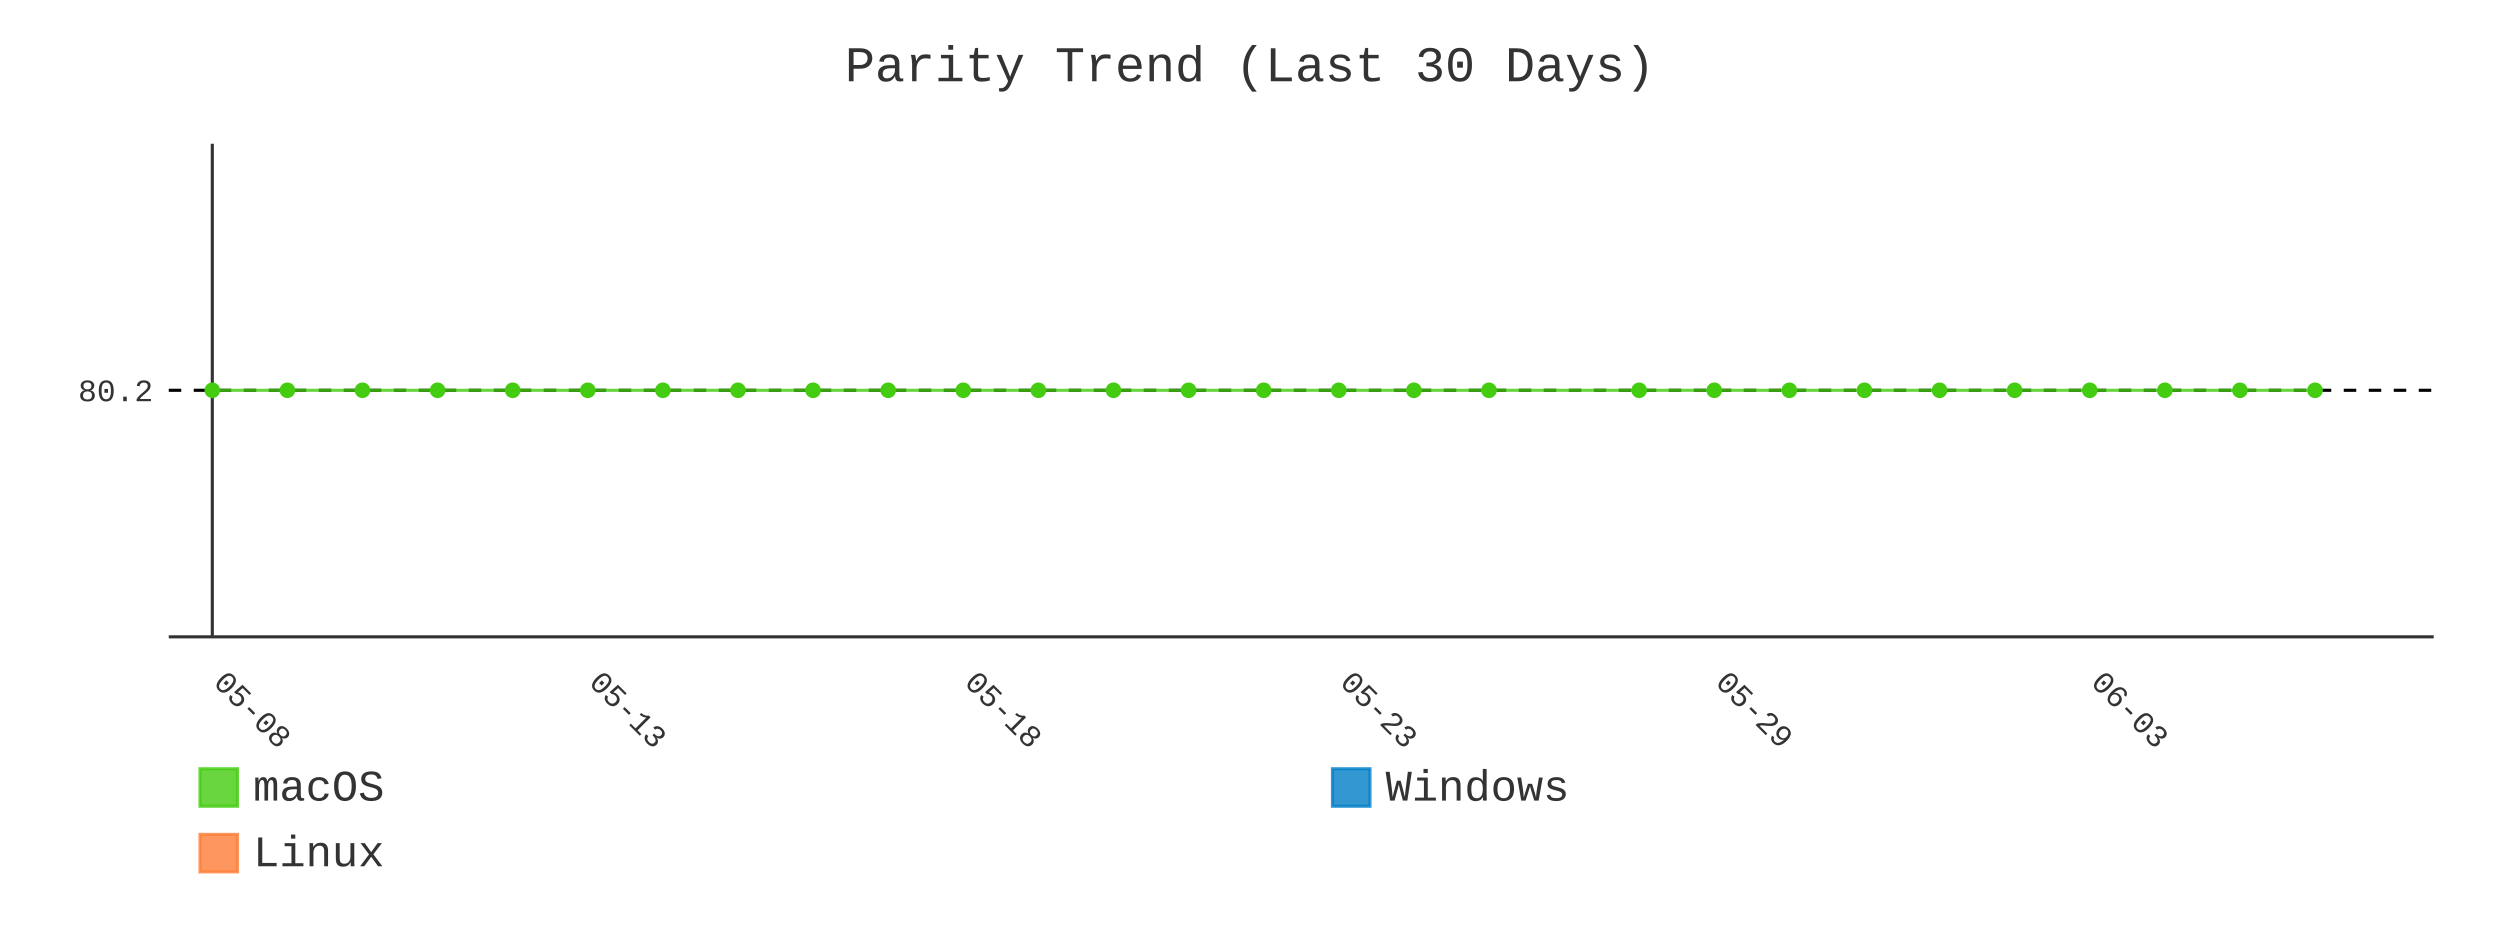
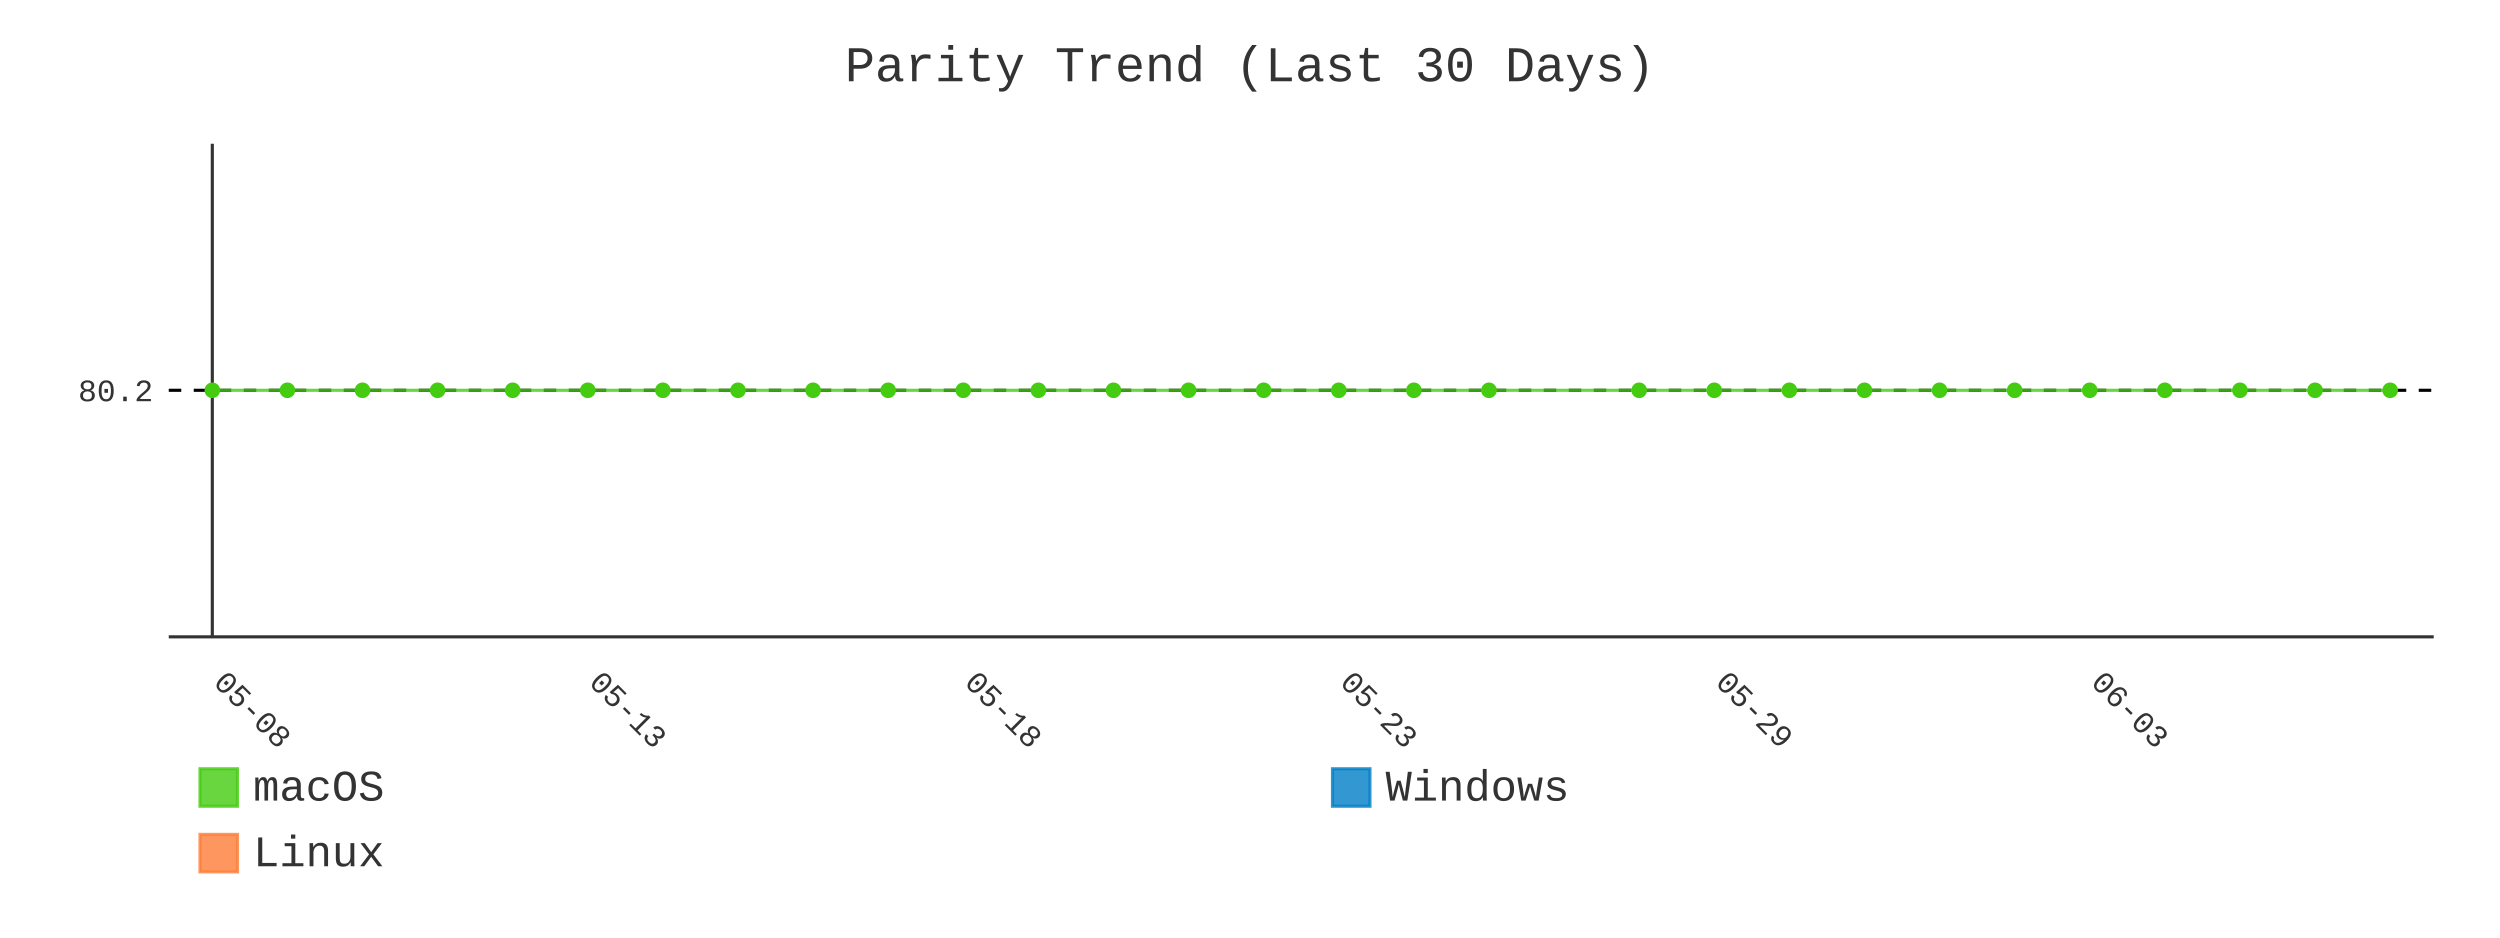
- <svg xmlns="http://www.w3.org/2000/svg" id="chart-77e5c146-b92c-482c-84c6-a39b0bf26137" class="pygal-chart" viewBox="0 0 800 300">
+ <svg xmlns="http://www.w3.org/2000/svg" id="chart-7ef0cf04-c395-42dd-bb0b-8146414d98f2" class="pygal-chart" viewBox="0 0 800 300">
  <defs>
-     <style type="text/css">#chart-77e5c146-b92c-482c-84c6-a39b0bf26137{-webkit-user-select:none;-webkit-font-smoothing:antialiased;font-family:Consolas,"Liberation Mono",Menlo,Courier,monospace}#chart-77e5c146-b92c-482c-84c6-a39b0bf26137 .title{font-family:Consolas,"Liberation Mono",Menlo,Courier,monospace;font-size:16px}#chart-77e5c146-b92c-482c-84c6-a39b0bf26137 .legends .legend text{font-family:Consolas,"Liberation Mono",Menlo,Courier,monospace;font-size:14px}#chart-77e5c146-b92c-482c-84c6-a39b0bf26137 .axis text{font-family:Consolas,"Liberation Mono",Menlo,Courier,monospace;font-size:10px}#chart-77e5c146-b92c-482c-84c6-a39b0bf26137 .axis text.major{font-family:Consolas,"Liberation Mono",Menlo,Courier,monospace;font-size:10px}#chart-77e5c146-b92c-482c-84c6-a39b0bf26137 .text-overlay text.value{font-family:Consolas,"Liberation Mono",Menlo,Courier,monospace;font-size:16px}#chart-77e5c146-b92c-482c-84c6-a39b0bf26137 .text-overlay text.label{font-family:Consolas,"Liberation Mono",Menlo,Courier,monospace;font-size:10px}#chart-77e5c146-b92c-482c-84c6-a39b0bf26137 .tooltip{font-family:Consolas,"Liberation Mono",Menlo,Courier,monospace;font-size:14px}#chart-77e5c146-b92c-482c-84c6-a39b0bf26137 text.no_data{font-family:Consolas,"Liberation Mono",Menlo,Courier,monospace;font-size:64px}
- #chart-77e5c146-b92c-482c-84c6-a39b0bf26137{background-color:transparent}#chart-77e5c146-b92c-482c-84c6-a39b0bf26137 path,#chart-77e5c146-b92c-482c-84c6-a39b0bf26137 line,#chart-77e5c146-b92c-482c-84c6-a39b0bf26137 rect,#chart-77e5c146-b92c-482c-84c6-a39b0bf26137 circle{-webkit-transition:400ms;-moz-transition:400ms;transition:400ms}#chart-77e5c146-b92c-482c-84c6-a39b0bf26137 .graph &gt; .background{fill:transparent}#chart-77e5c146-b92c-482c-84c6-a39b0bf26137 .plot &gt; .background{fill:transparent}#chart-77e5c146-b92c-482c-84c6-a39b0bf26137 .graph{fill:#333}#chart-77e5c146-b92c-482c-84c6-a39b0bf26137 text.no_data{fill:#333}#chart-77e5c146-b92c-482c-84c6-a39b0bf26137 .title{fill:#333}#chart-77e5c146-b92c-482c-84c6-a39b0bf26137 .legends .legend text{fill:#333}#chart-77e5c146-b92c-482c-84c6-a39b0bf26137 .legends .legend:hover text{fill:#333}#chart-77e5c146-b92c-482c-84c6-a39b0bf26137 .axis .line{stroke:#333}#chart-77e5c146-b92c-482c-84c6-a39b0bf26137 .axis .guide.line{stroke:#666}#chart-77e5c146-b92c-482c-84c6-a39b0bf26137 .axis .major.line{stroke:#333}#chart-77e5c146-b92c-482c-84c6-a39b0bf26137 .axis text.major{fill:#333}#chart-77e5c146-b92c-482c-84c6-a39b0bf26137 .axis.y .guides:hover .guide.line,#chart-77e5c146-b92c-482c-84c6-a39b0bf26137 .line-graph .axis.x .guides:hover .guide.line,#chart-77e5c146-b92c-482c-84c6-a39b0bf26137 .stackedline-graph .axis.x .guides:hover .guide.line,#chart-77e5c146-b92c-482c-84c6-a39b0bf26137 .xy-graph .axis.x .guides:hover .guide.line{stroke:#333}#chart-77e5c146-b92c-482c-84c6-a39b0bf26137 .axis .guides:hover text{fill:#333}#chart-77e5c146-b92c-482c-84c6-a39b0bf26137 .reactive{fill-opacity:.8;stroke-opacity:.8;stroke-width:1}#chart-77e5c146-b92c-482c-84c6-a39b0bf26137 .ci{stroke:#333}#chart-77e5c146-b92c-482c-84c6-a39b0bf26137 .reactive.active,#chart-77e5c146-b92c-482c-84c6-a39b0bf26137 .active .reactive{fill-opacity:.9;stroke-opacity:.9;stroke-width:4}#chart-77e5c146-b92c-482c-84c6-a39b0bf26137 .ci .reactive.active{stroke-width:1.5}#chart-77e5c146-b92c-482c-84c6-a39b0bf26137 .series text{fill:#333}#chart-77e5c146-b92c-482c-84c6-a39b0bf26137 .tooltip rect{fill:transparent;stroke:#333;-webkit-transition:opacity 400ms;-moz-transition:opacity 400ms;transition:opacity 400ms}#chart-77e5c146-b92c-482c-84c6-a39b0bf26137 .tooltip .label{fill:#333}#chart-77e5c146-b92c-482c-84c6-a39b0bf26137 .tooltip .label{fill:#333}#chart-77e5c146-b92c-482c-84c6-a39b0bf26137 .tooltip .legend{font-size:.8em;fill:#666}#chart-77e5c146-b92c-482c-84c6-a39b0bf26137 .tooltip .x_label{font-size:.6em;fill:#333}#chart-77e5c146-b92c-482c-84c6-a39b0bf26137 .tooltip .xlink{font-size:.5em;text-decoration:underline}#chart-77e5c146-b92c-482c-84c6-a39b0bf26137 .tooltip .value{font-size:1.5em}#chart-77e5c146-b92c-482c-84c6-a39b0bf26137 .bound{font-size:.5em}#chart-77e5c146-b92c-482c-84c6-a39b0bf26137 .max-value{font-size:.75em;fill:#666}#chart-77e5c146-b92c-482c-84c6-a39b0bf26137 .map-element{fill:transparent;stroke:#666 !important}#chart-77e5c146-b92c-482c-84c6-a39b0bf26137 .map-element .reactive{fill-opacity:inherit;stroke-opacity:inherit}#chart-77e5c146-b92c-482c-84c6-a39b0bf26137 .color-0,#chart-77e5c146-b92c-482c-84c6-a39b0bf26137 .color-0 a:visited{stroke:#4c1;fill:#4c1}#chart-77e5c146-b92c-482c-84c6-a39b0bf26137 .color-1,#chart-77e5c146-b92c-482c-84c6-a39b0bf26137 .color-1 a:visited{stroke:#007ec6;fill:#007ec6}#chart-77e5c146-b92c-482c-84c6-a39b0bf26137 .color-2,#chart-77e5c146-b92c-482c-84c6-a39b0bf26137 .color-2 a:visited{stroke:#fe7d37;fill:#fe7d37}#chart-77e5c146-b92c-482c-84c6-a39b0bf26137 .text-overlay .color-0 text{fill:black}#chart-77e5c146-b92c-482c-84c6-a39b0bf26137 .text-overlay .color-1 text{fill:black}#chart-77e5c146-b92c-482c-84c6-a39b0bf26137 .text-overlay .color-2 text{fill:black}#chart-77e5c146-b92c-482c-84c6-a39b0bf26137 .series{stroke-width:2}#chart-77e5c146-b92c-482c-84c6-a39b0bf26137 .series.serie-0{stroke-width:2}#chart-77e5c146-b92c-482c-84c6-a39b0bf26137 .series.serie-1{stroke-width:2}#chart-77e5c146-b92c-482c-84c6-a39b0bf26137 .series.serie-2{stroke-width:2}
- #chart-77e5c146-b92c-482c-84c6-a39b0bf26137 text.no_data{text-anchor:middle}#chart-77e5c146-b92c-482c-84c6-a39b0bf26137 .guide.line{fill:none}#chart-77e5c146-b92c-482c-84c6-a39b0bf26137 .centered{text-anchor:middle}#chart-77e5c146-b92c-482c-84c6-a39b0bf26137 .title{text-anchor:middle}#chart-77e5c146-b92c-482c-84c6-a39b0bf26137 .legends .legend text{fill-opacity:1}#chart-77e5c146-b92c-482c-84c6-a39b0bf26137 .axis.x text{text-anchor:middle}#chart-77e5c146-b92c-482c-84c6-a39b0bf26137 .axis.x:not(.web) text[transform]{text-anchor:start}#chart-77e5c146-b92c-482c-84c6-a39b0bf26137 .axis.x:not(.web) text[transform].backwards{text-anchor:end}#chart-77e5c146-b92c-482c-84c6-a39b0bf26137 .axis.y text{text-anchor:end}#chart-77e5c146-b92c-482c-84c6-a39b0bf26137 .axis.y text[transform].backwards{text-anchor:start}#chart-77e5c146-b92c-482c-84c6-a39b0bf26137 .axis.y2 text{text-anchor:start}#chart-77e5c146-b92c-482c-84c6-a39b0bf26137 .axis.y2 text[transform].backwards{text-anchor:end}#chart-77e5c146-b92c-482c-84c6-a39b0bf26137 .axis .guide.line{stroke-dasharray:4,4;stroke:black}#chart-77e5c146-b92c-482c-84c6-a39b0bf26137 .axis .major.guide.line{stroke-dasharray:6,6;stroke:black}#chart-77e5c146-b92c-482c-84c6-a39b0bf26137 .horizontal .axis.y .guide.line,#chart-77e5c146-b92c-482c-84c6-a39b0bf26137 .horizontal .axis.y2 .guide.line,#chart-77e5c146-b92c-482c-84c6-a39b0bf26137 .vertical .axis.x .guide.line{opacity:0}#chart-77e5c146-b92c-482c-84c6-a39b0bf26137 .horizontal .axis.always_show .guide.line,#chart-77e5c146-b92c-482c-84c6-a39b0bf26137 .vertical .axis.always_show .guide.line{opacity:1 !important}#chart-77e5c146-b92c-482c-84c6-a39b0bf26137 .axis.y .guides:hover .guide.line,#chart-77e5c146-b92c-482c-84c6-a39b0bf26137 .axis.y2 .guides:hover .guide.line,#chart-77e5c146-b92c-482c-84c6-a39b0bf26137 .axis.x .guides:hover .guide.line{opacity:1}#chart-77e5c146-b92c-482c-84c6-a39b0bf26137 .axis .guides:hover text{opacity:1}#chart-77e5c146-b92c-482c-84c6-a39b0bf26137 .nofill{fill:none}#chart-77e5c146-b92c-482c-84c6-a39b0bf26137 .subtle-fill{fill-opacity:.2}#chart-77e5c146-b92c-482c-84c6-a39b0bf26137 .dot{stroke-width:1px;fill-opacity:1;stroke-opacity:1}#chart-77e5c146-b92c-482c-84c6-a39b0bf26137 .dot.active{stroke-width:5px}#chart-77e5c146-b92c-482c-84c6-a39b0bf26137 .dot.negative{fill:transparent}#chart-77e5c146-b92c-482c-84c6-a39b0bf26137 text,#chart-77e5c146-b92c-482c-84c6-a39b0bf26137 tspan{stroke:none !important}#chart-77e5c146-b92c-482c-84c6-a39b0bf26137 .series text.active{opacity:1}#chart-77e5c146-b92c-482c-84c6-a39b0bf26137 .tooltip rect{fill-opacity:.95;stroke-width:.5}#chart-77e5c146-b92c-482c-84c6-a39b0bf26137 .tooltip text{fill-opacity:1}#chart-77e5c146-b92c-482c-84c6-a39b0bf26137 .showable{visibility:hidden}#chart-77e5c146-b92c-482c-84c6-a39b0bf26137 .showable.shown{visibility:visible}#chart-77e5c146-b92c-482c-84c6-a39b0bf26137 .gauge-background{fill:rgba(229,229,229,1);stroke:none}#chart-77e5c146-b92c-482c-84c6-a39b0bf26137 .bg-lines{stroke:transparent;stroke-width:2px}</style>
+     <style type="text/css">#chart-7ef0cf04-c395-42dd-bb0b-8146414d98f2{-webkit-user-select:none;-webkit-font-smoothing:antialiased;font-family:Consolas,"Liberation Mono",Menlo,Courier,monospace}#chart-7ef0cf04-c395-42dd-bb0b-8146414d98f2 .title{font-family:Consolas,"Liberation Mono",Menlo,Courier,monospace;font-size:16px}#chart-7ef0cf04-c395-42dd-bb0b-8146414d98f2 .legends .legend text{font-family:Consolas,"Liberation Mono",Menlo,Courier,monospace;font-size:14px}#chart-7ef0cf04-c395-42dd-bb0b-8146414d98f2 .axis text{font-family:Consolas,"Liberation Mono",Menlo,Courier,monospace;font-size:10px}#chart-7ef0cf04-c395-42dd-bb0b-8146414d98f2 .axis text.major{font-family:Consolas,"Liberation Mono",Menlo,Courier,monospace;font-size:10px}#chart-7ef0cf04-c395-42dd-bb0b-8146414d98f2 .text-overlay text.value{font-family:Consolas,"Liberation Mono",Menlo,Courier,monospace;font-size:16px}#chart-7ef0cf04-c395-42dd-bb0b-8146414d98f2 .text-overlay text.label{font-family:Consolas,"Liberation Mono",Menlo,Courier,monospace;font-size:10px}#chart-7ef0cf04-c395-42dd-bb0b-8146414d98f2 .tooltip{font-family:Consolas,"Liberation Mono",Menlo,Courier,monospace;font-size:14px}#chart-7ef0cf04-c395-42dd-bb0b-8146414d98f2 text.no_data{font-family:Consolas,"Liberation Mono",Menlo,Courier,monospace;font-size:64px}
+ #chart-7ef0cf04-c395-42dd-bb0b-8146414d98f2{background-color:transparent}#chart-7ef0cf04-c395-42dd-bb0b-8146414d98f2 path,#chart-7ef0cf04-c395-42dd-bb0b-8146414d98f2 line,#chart-7ef0cf04-c395-42dd-bb0b-8146414d98f2 rect,#chart-7ef0cf04-c395-42dd-bb0b-8146414d98f2 circle{-webkit-transition:400ms;-moz-transition:400ms;transition:400ms}#chart-7ef0cf04-c395-42dd-bb0b-8146414d98f2 .graph &gt; .background{fill:transparent}#chart-7ef0cf04-c395-42dd-bb0b-8146414d98f2 .plot &gt; .background{fill:transparent}#chart-7ef0cf04-c395-42dd-bb0b-8146414d98f2 .graph{fill:#333}#chart-7ef0cf04-c395-42dd-bb0b-8146414d98f2 text.no_data{fill:#333}#chart-7ef0cf04-c395-42dd-bb0b-8146414d98f2 .title{fill:#333}#chart-7ef0cf04-c395-42dd-bb0b-8146414d98f2 .legends .legend text{fill:#333}#chart-7ef0cf04-c395-42dd-bb0b-8146414d98f2 .legends .legend:hover text{fill:#333}#chart-7ef0cf04-c395-42dd-bb0b-8146414d98f2 .axis .line{stroke:#333}#chart-7ef0cf04-c395-42dd-bb0b-8146414d98f2 .axis .guide.line{stroke:#666}#chart-7ef0cf04-c395-42dd-bb0b-8146414d98f2 .axis .major.line{stroke:#333}#chart-7ef0cf04-c395-42dd-bb0b-8146414d98f2 .axis text.major{fill:#333}#chart-7ef0cf04-c395-42dd-bb0b-8146414d98f2 .axis.y .guides:hover .guide.line,#chart-7ef0cf04-c395-42dd-bb0b-8146414d98f2 .line-graph .axis.x .guides:hover .guide.line,#chart-7ef0cf04-c395-42dd-bb0b-8146414d98f2 .stackedline-graph .axis.x .guides:hover .guide.line,#chart-7ef0cf04-c395-42dd-bb0b-8146414d98f2 .xy-graph .axis.x .guides:hover .guide.line{stroke:#333}#chart-7ef0cf04-c395-42dd-bb0b-8146414d98f2 .axis .guides:hover text{fill:#333}#chart-7ef0cf04-c395-42dd-bb0b-8146414d98f2 .reactive{fill-opacity:.8;stroke-opacity:.8;stroke-width:1}#chart-7ef0cf04-c395-42dd-bb0b-8146414d98f2 .ci{stroke:#333}#chart-7ef0cf04-c395-42dd-bb0b-8146414d98f2 .reactive.active,#chart-7ef0cf04-c395-42dd-bb0b-8146414d98f2 .active .reactive{fill-opacity:.9;stroke-opacity:.9;stroke-width:4}#chart-7ef0cf04-c395-42dd-bb0b-8146414d98f2 .ci .reactive.active{stroke-width:1.5}#chart-7ef0cf04-c395-42dd-bb0b-8146414d98f2 .series text{fill:#333}#chart-7ef0cf04-c395-42dd-bb0b-8146414d98f2 .tooltip rect{fill:transparent;stroke:#333;-webkit-transition:opacity 400ms;-moz-transition:opacity 400ms;transition:opacity 400ms}#chart-7ef0cf04-c395-42dd-bb0b-8146414d98f2 .tooltip .label{fill:#333}#chart-7ef0cf04-c395-42dd-bb0b-8146414d98f2 .tooltip .label{fill:#333}#chart-7ef0cf04-c395-42dd-bb0b-8146414d98f2 .tooltip .legend{font-size:.8em;fill:#666}#chart-7ef0cf04-c395-42dd-bb0b-8146414d98f2 .tooltip .x_label{font-size:.6em;fill:#333}#chart-7ef0cf04-c395-42dd-bb0b-8146414d98f2 .tooltip .xlink{font-size:.5em;text-decoration:underline}#chart-7ef0cf04-c395-42dd-bb0b-8146414d98f2 .tooltip .value{font-size:1.5em}#chart-7ef0cf04-c395-42dd-bb0b-8146414d98f2 .bound{font-size:.5em}#chart-7ef0cf04-c395-42dd-bb0b-8146414d98f2 .max-value{font-size:.75em;fill:#666}#chart-7ef0cf04-c395-42dd-bb0b-8146414d98f2 .map-element{fill:transparent;stroke:#666 !important}#chart-7ef0cf04-c395-42dd-bb0b-8146414d98f2 .map-element .reactive{fill-opacity:inherit;stroke-opacity:inherit}#chart-7ef0cf04-c395-42dd-bb0b-8146414d98f2 .color-0,#chart-7ef0cf04-c395-42dd-bb0b-8146414d98f2 .color-0 a:visited{stroke:#4c1;fill:#4c1}#chart-7ef0cf04-c395-42dd-bb0b-8146414d98f2 .color-1,#chart-7ef0cf04-c395-42dd-bb0b-8146414d98f2 .color-1 a:visited{stroke:#007ec6;fill:#007ec6}#chart-7ef0cf04-c395-42dd-bb0b-8146414d98f2 .color-2,#chart-7ef0cf04-c395-42dd-bb0b-8146414d98f2 .color-2 a:visited{stroke:#fe7d37;fill:#fe7d37}#chart-7ef0cf04-c395-42dd-bb0b-8146414d98f2 .text-overlay .color-0 text{fill:black}#chart-7ef0cf04-c395-42dd-bb0b-8146414d98f2 .text-overlay .color-1 text{fill:black}#chart-7ef0cf04-c395-42dd-bb0b-8146414d98f2 .text-overlay .color-2 text{fill:black}#chart-7ef0cf04-c395-42dd-bb0b-8146414d98f2 .series{stroke-width:2}#chart-7ef0cf04-c395-42dd-bb0b-8146414d98f2 .series.serie-0{stroke-width:2}#chart-7ef0cf04-c395-42dd-bb0b-8146414d98f2 .series.serie-1{stroke-width:2}#chart-7ef0cf04-c395-42dd-bb0b-8146414d98f2 .series.serie-2{stroke-width:2}
+ #chart-7ef0cf04-c395-42dd-bb0b-8146414d98f2 text.no_data{text-anchor:middle}#chart-7ef0cf04-c395-42dd-bb0b-8146414d98f2 .guide.line{fill:none}#chart-7ef0cf04-c395-42dd-bb0b-8146414d98f2 .centered{text-anchor:middle}#chart-7ef0cf04-c395-42dd-bb0b-8146414d98f2 .title{text-anchor:middle}#chart-7ef0cf04-c395-42dd-bb0b-8146414d98f2 .legends .legend text{fill-opacity:1}#chart-7ef0cf04-c395-42dd-bb0b-8146414d98f2 .axis.x text{text-anchor:middle}#chart-7ef0cf04-c395-42dd-bb0b-8146414d98f2 .axis.x:not(.web) text[transform]{text-anchor:start}#chart-7ef0cf04-c395-42dd-bb0b-8146414d98f2 .axis.x:not(.web) text[transform].backwards{text-anchor:end}#chart-7ef0cf04-c395-42dd-bb0b-8146414d98f2 .axis.y text{text-anchor:end}#chart-7ef0cf04-c395-42dd-bb0b-8146414d98f2 .axis.y text[transform].backwards{text-anchor:start}#chart-7ef0cf04-c395-42dd-bb0b-8146414d98f2 .axis.y2 text{text-anchor:start}#chart-7ef0cf04-c395-42dd-bb0b-8146414d98f2 .axis.y2 text[transform].backwards{text-anchor:end}#chart-7ef0cf04-c395-42dd-bb0b-8146414d98f2 .axis .guide.line{stroke-dasharray:4,4;stroke:black}#chart-7ef0cf04-c395-42dd-bb0b-8146414d98f2 .axis .major.guide.line{stroke-dasharray:6,6;stroke:black}#chart-7ef0cf04-c395-42dd-bb0b-8146414d98f2 .horizontal .axis.y .guide.line,#chart-7ef0cf04-c395-42dd-bb0b-8146414d98f2 .horizontal .axis.y2 .guide.line,#chart-7ef0cf04-c395-42dd-bb0b-8146414d98f2 .vertical .axis.x .guide.line{opacity:0}#chart-7ef0cf04-c395-42dd-bb0b-8146414d98f2 .horizontal .axis.always_show .guide.line,#chart-7ef0cf04-c395-42dd-bb0b-8146414d98f2 .vertical .axis.always_show .guide.line{opacity:1 !important}#chart-7ef0cf04-c395-42dd-bb0b-8146414d98f2 .axis.y .guides:hover .guide.line,#chart-7ef0cf04-c395-42dd-bb0b-8146414d98f2 .axis.y2 .guides:hover .guide.line,#chart-7ef0cf04-c395-42dd-bb0b-8146414d98f2 .axis.x .guides:hover .guide.line{opacity:1}#chart-7ef0cf04-c395-42dd-bb0b-8146414d98f2 .axis .guides:hover text{opacity:1}#chart-7ef0cf04-c395-42dd-bb0b-8146414d98f2 .nofill{fill:none}#chart-7ef0cf04-c395-42dd-bb0b-8146414d98f2 .subtle-fill{fill-opacity:.2}#chart-7ef0cf04-c395-42dd-bb0b-8146414d98f2 .dot{stroke-width:1px;fill-opacity:1;stroke-opacity:1}#chart-7ef0cf04-c395-42dd-bb0b-8146414d98f2 .dot.active{stroke-width:5px}#chart-7ef0cf04-c395-42dd-bb0b-8146414d98f2 .dot.negative{fill:transparent}#chart-7ef0cf04-c395-42dd-bb0b-8146414d98f2 text,#chart-7ef0cf04-c395-42dd-bb0b-8146414d98f2 tspan{stroke:none !important}#chart-7ef0cf04-c395-42dd-bb0b-8146414d98f2 .series text.active{opacity:1}#chart-7ef0cf04-c395-42dd-bb0b-8146414d98f2 .tooltip rect{fill-opacity:.95;stroke-width:.5}#chart-7ef0cf04-c395-42dd-bb0b-8146414d98f2 .tooltip text{fill-opacity:1}#chart-7ef0cf04-c395-42dd-bb0b-8146414d98f2 .showable{visibility:hidden}#chart-7ef0cf04-c395-42dd-bb0b-8146414d98f2 .showable.shown{visibility:visible}#chart-7ef0cf04-c395-42dd-bb0b-8146414d98f2 .gauge-background{fill:rgba(229,229,229,1);stroke:none}#chart-7ef0cf04-c395-42dd-bb0b-8146414d98f2 .bg-lines{stroke:transparent;stroke-width:2px}</style>
  </defs>
  <g class="graph line-graph vertical">
    <rect x="0" y="0" width="800" height="300" class="background" />
    <g transform="translate(54, 46)" class="plot">
      <rect x="0" y="0" width="724.787" height="157.787" class="background" />
      <g class="axis y always_show">
        <path d="M0 157.787 h724.787" class="line" />
        <g class="guides">
          <path d="M0 78.893 h724.787" class="guide line" />
          <text x="-5" y="82.393" class="">80.2</text>
        </g>
      </g>
      <g class="axis x">
        <g class="guides">
          <path d="M13.938 0 v157.787" class="major line" />
          <text x="13.938" y="172.787" class="major" transform="rotate(45 13.93821 172.7868)">05-08</text>
        </g>
        <g class="guides">
          <path d="M134.095 0 v157.787" class="major guide line" />
          <text x="134.095" y="172.787" class="major" transform="rotate(45 134.0952 172.7868)">05-13</text>
        </g>
        <g class="guides">
          <path d="M254.252 0 v157.787" class="major guide line" />
          <text x="254.252" y="172.787" class="major" transform="rotate(45 254.2521 172.7868)">05-18</text>
        </g>
        <g class="guides">
          <path d="M374.409 0 v157.787" class="major guide line" />
          <text x="374.409" y="172.787" class="major" transform="rotate(45 374.4091 172.7868)">05-23</text>
        </g>
        <g class="guides">
          <path d="M494.566 0 v157.787" class="major guide line" />
          <text x="494.566" y="172.787" class="major" transform="rotate(45 494.5661 172.7868)">05-29</text>
        </g>
        <g class="guides">
          <path d="M614.723 0 v157.787" class="major guide line" />
          <text x="614.723" y="172.787" class="major" transform="rotate(45 614.723 172.7868)">06-03</text>
        </g>
      </g>
      <g class="series serie-0 color-0">
-         <path d="M13.938 78.893 L37.97 78.893 62.001 78.893 86.032 78.893 110.064 78.893 134.095 78.893 158.127 78.893 182.158 78.893 206.189 78.893 230.221 78.893 254.252 78.893 278.284 78.893 302.315 78.893 326.346 78.893 350.378 78.893 374.409 78.893 398.44 78.893 422.472 78.893 470.535 78.893 494.566 78.893 518.597 78.893 542.629 78.893 566.66 78.893 590.692 78.893 614.723 78.893 638.754 78.893 662.786 78.893 686.817 78.893" class="line reactive nofill" />
+         <path d="M13.938 78.893 L37.97 78.893 62.001 78.893 86.032 78.893 110.064 78.893 134.095 78.893 158.127 78.893 182.158 78.893 206.189 78.893 230.221 78.893 254.252 78.893 278.284 78.893 302.315 78.893 326.346 78.893 350.378 78.893 374.409 78.893 398.44 78.893 422.472 78.893 470.535 78.893 494.566 78.893 518.597 78.893 542.629 78.893 566.66 78.893 590.692 78.893 614.723 78.893 638.754 78.893 662.786 78.893 686.817 78.893 710.849 78.893" class="line reactive nofill" />
      </g>
      <g class="series serie-1 color-1" />
      <g class="series serie-2 color-2" />
    </g>
    <g class="titles">
      <text x="400.0" y="26" class="title plot_title">Parity Trend (Last 30 Days)</text>
    </g>
    <g transform="translate(54, 46)" class="plot overlay">
      <g class="series serie-0 color-0">
        <g class="dots">
          <circle cx="13.938" cy="78.893" r="2" class="dot reactive tooltip-trigger" />
        </g>
        <g class="dots">
          <circle cx="37.97" cy="78.893" r="2" class="dot reactive tooltip-trigger" />
        </g>
        <g class="dots">
          <circle cx="62.001" cy="78.893" r="2" class="dot reactive tooltip-trigger" />
        </g>
        <g class="dots">
          <circle cx="86.032" cy="78.893" r="2" class="dot reactive tooltip-trigger" />
        </g>
        <g class="dots">
          <circle cx="110.064" cy="78.893" r="2" class="dot reactive tooltip-trigger" />
        </g>
        <g class="dots">
          <circle cx="134.095" cy="78.893" r="2" class="dot reactive tooltip-trigger" />
        </g>
        <g class="dots">
          <circle cx="158.127" cy="78.893" r="2" class="dot reactive tooltip-trigger" />
        </g>
        <g class="dots">
          <circle cx="182.158" cy="78.893" r="2" class="dot reactive tooltip-trigger" />
        </g>
        <g class="dots">
          <circle cx="206.189" cy="78.893" r="2" class="dot reactive tooltip-trigger" />
        </g>
        <g class="dots">
          <circle cx="230.221" cy="78.893" r="2" class="dot reactive tooltip-trigger" />
        </g>
        <g class="dots">
          <circle cx="254.252" cy="78.893" r="2" class="dot reactive tooltip-trigger" />
        </g>
        <g class="dots">
          <circle cx="278.284" cy="78.893" r="2" class="dot reactive tooltip-trigger" />
        </g>
        <g class="dots">
          <circle cx="302.315" cy="78.893" r="2" class="dot reactive tooltip-trigger" />
        </g>
        <g class="dots">
          <circle cx="326.346" cy="78.893" r="2" class="dot reactive tooltip-trigger" />
        </g>
        <g class="dots">
          <circle cx="350.378" cy="78.893" r="2" class="dot reactive tooltip-trigger" />
        </g>
        <g class="dots">
          <circle cx="374.409" cy="78.893" r="2" class="dot reactive tooltip-trigger" />
        </g>
        <g class="dots">
          <circle cx="398.44" cy="78.893" r="2" class="dot reactive tooltip-trigger" />
        </g>
        <g class="dots">
          <circle cx="422.472" cy="78.893" r="2" class="dot reactive tooltip-trigger" />
        </g>
        <g class="dots">
          <circle cx="470.535" cy="78.893" r="2" class="dot reactive tooltip-trigger" />
        </g>
        <g class="dots">
          <circle cx="494.566" cy="78.893" r="2" class="dot reactive tooltip-trigger" />
        </g>
        <g class="dots">
          <circle cx="518.597" cy="78.893" r="2" class="dot reactive tooltip-trigger" />
        </g>
        <g class="dots">
          <circle cx="542.629" cy="78.893" r="2" class="dot reactive tooltip-trigger" />
        </g>
        <g class="dots">
          <circle cx="566.66" cy="78.893" r="2" class="dot reactive tooltip-trigger" />
        </g>
        <g class="dots">
          <circle cx="590.692" cy="78.893" r="2" class="dot reactive tooltip-trigger" />
        </g>
        <g class="dots">
          <circle cx="614.723" cy="78.893" r="2" class="dot reactive tooltip-trigger" />
        </g>
        <g class="dots">
          <circle cx="638.754" cy="78.893" r="2" class="dot reactive tooltip-trigger" />
        </g>
        <g class="dots">
          <circle cx="662.786" cy="78.893" r="2" class="dot reactive tooltip-trigger" />
        </g>
        <g class="dots">
          <circle cx="686.817" cy="78.893" r="2" class="dot reactive tooltip-trigger" />
        </g>
+         <g class="dots">
+           <circle cx="710.849" cy="78.893" r="2" class="dot reactive tooltip-trigger" />
+         </g>
      </g>
      <g class="series serie-1 color-1" />
      <g class="series serie-2 color-2" />
    </g>
    <g transform="translate(54, 46)" class="plot text-overlay">
      <g class="series serie-0 color-0" />
      <g class="series serie-1 color-1" />
      <g class="series serie-2 color-2" />
    </g>
    <g transform="translate(54, 46)" class="plot tooltip-overlay">
      <g transform="translate(0 0)" style="opacity: 0" class="tooltip">
        <rect rx="0" ry="0" width="0" height="0" class="tooltip-box" />
        <g class="text" />
      </g>
    </g>
    <g transform="translate(64, 245)" class="legends">
      <g id="activate-serie-0" class="legend reactive activate-serie">
        <rect x="0.0" y="1.0" width="12" height="12" class="color-0 reactive" />
        <text x="17.0" y="11.2">macOS</text>
      </g>
      <g id="activate-serie-1" class="legend reactive activate-serie">
        <rect x="362.393" y="1.0" width="12" height="12" class="color-1 reactive" />
        <text x="379.393" y="11.2">Windows</text>
      </g>
      <g id="activate-serie-2" class="legend reactive activate-serie">
        <rect x="0.0" y="22.0" width="12" height="12" class="color-2 reactive" />
        <text x="17.0" y="32.2">Linux</text>
      </g>
    </g>
  </g>
</svg>
